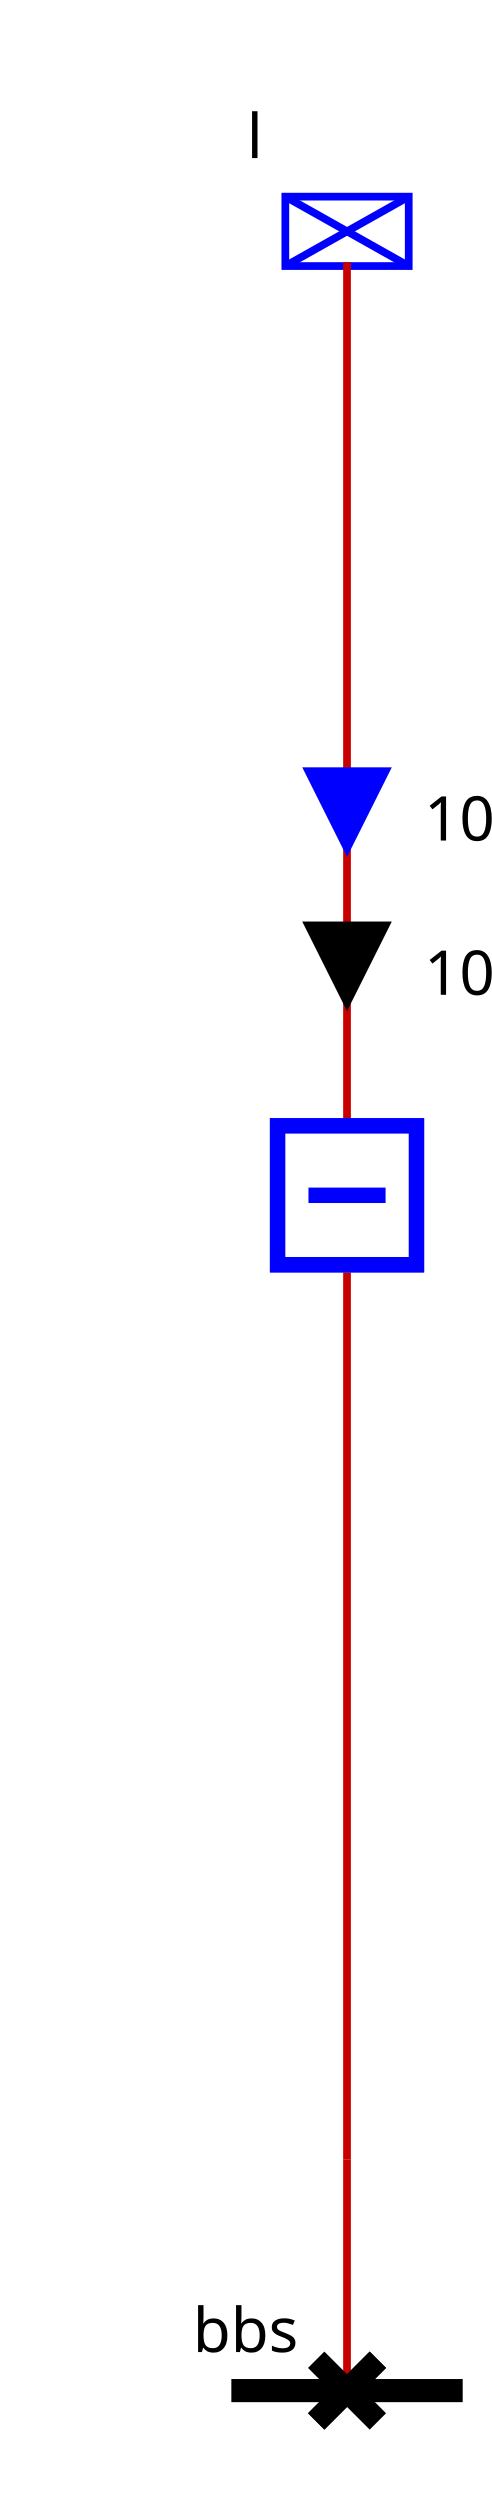
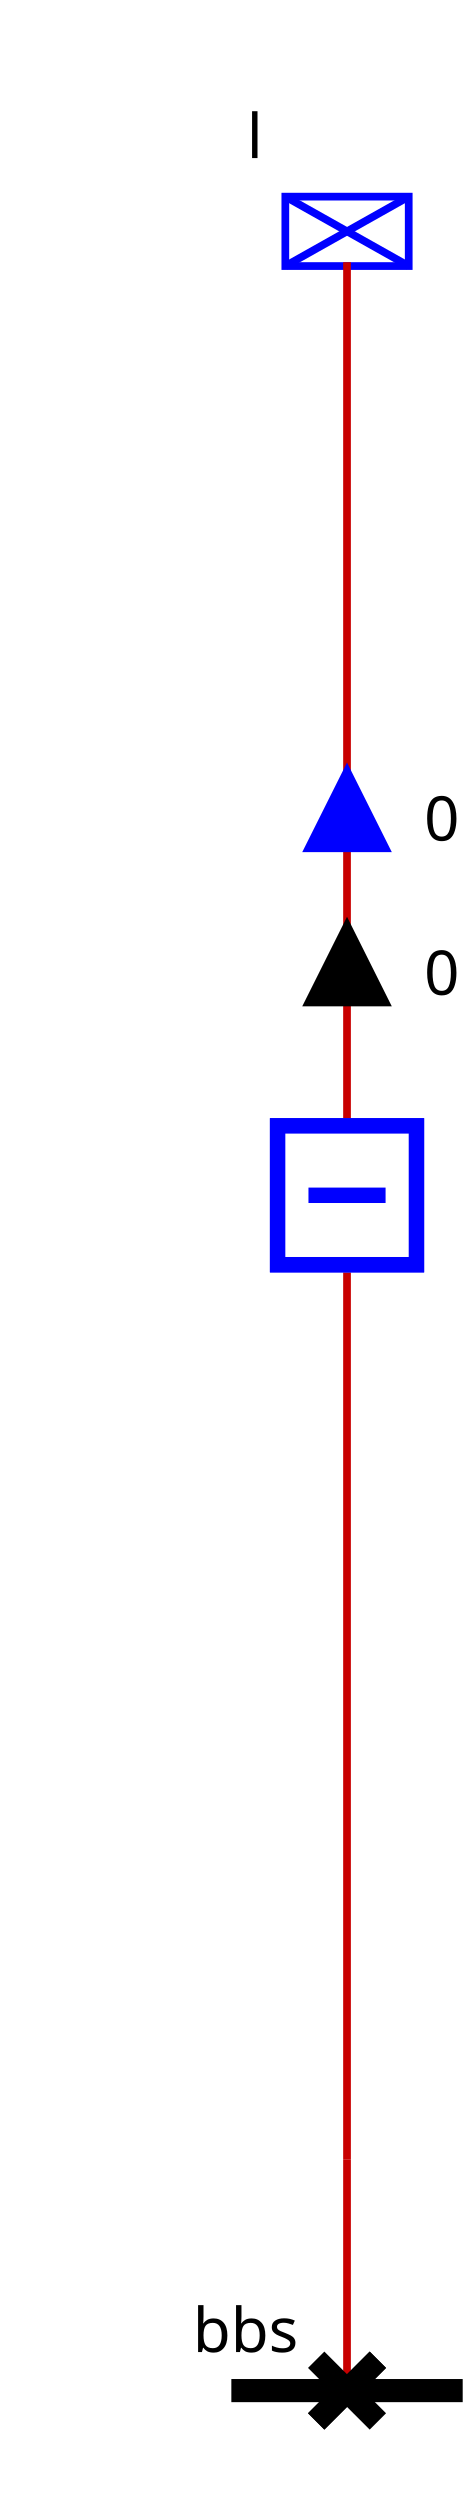
<svg xmlns="http://www.w3.org/2000/svg">
  <style>.BUSBAR_SECTION {
    stroke: rgb(0,0,0);
    stroke-width: 3;
}

.BREAKER {
    stroke: rgb(0, 0, 255);
    stroke-width: 2;
    fill: rgb(255, 255, 255);
}

.DISCONNECTOR {
    stroke: rgb(0, 0, 0);
    stroke-width: 3
}

.GENERATOR {
    stroke: rgb(0, 0, 255);
    stroke-width: 1;
    fill: rgb(255, 255, 255);
}

.LOAD {
    stroke: rgb(0, 0, 255);
    stroke-width: 1;
    fill: rgb(255, 255, 255);
}

.LOAD_BREAK_SWITCH {
    stroke: rgb(0, 0, 255);
    stroke-width: 1;
    fill: rgb(255, 255, 255);
}

.NODE {
    stroke: rgb(0, 0, 0);
    fill: rgb(0, 0, 0);
    fill-opacity: 1;
}

.CAPACITOR {
    stroke: rgb(0, 0, 255);
    stroke-width: 1;
    fill-opacity: 0;
}

.INDUCTOR {
    stroke: rgb(0, 0, 255);
    stroke-width: 1;
    fill-opacity: 0;
}

.STATIC_VAR_COMPENSATOR {
    stroke: rgb(0, 0, 255);
}

.TWO_WINDINGS_TRANSFORMER {
    stroke: rgb(0, 0, 255);
    fill-opacity: 0;
}

.THREE_WINDINGS_TRANSFORMER {
    stroke: rgb(0, 0, 255);
    fill-opacity: 0;
}

.VSC_CONVERTER_STATION {
    stroke: rgb(0, 0, 255);
    font-size: 7.431px;
    line-height: 1.25;
    font-family: sans-serif;
    font-variant-ligatures: normal;
    font-variant-caps: normal;
    font-variant-numeric: normal;
    font-feature-settings: normal;
    text-align: start;
    letter-spacing: 0px;
    word-spacing: 0px;
    writing-mode: lr-tb;
    text-anchor: start;
    stroke-miterlimit: 4;
}

.PHASE_SHIFT_TRANSFORMER {
    stroke: rgb(0, 0, 255);
    stroke-linecap: butt;
    stroke-linejoin: miter;
    stroke-miterlimit: 4;
    stroke-width: 1;
    fill: rgb(255, 255, 255);
}

.wire {
    stroke: rgb(200,0,0);
    stroke-width: 1;
    fill-opacity: 0;
}

.grid {
    stroke: rgb(0,55,0);
    stroke-width: 1;
    stroke-dasharray: 1,10;
}

.component-label {
    fill: black;
    color: black;
    stroke: none;
    fill-opacity: 1;
}
.ARROW1__95_l_UP .arrow-up {stroke: black; fill: black; fill-opacity:1; visibility: visible;}.ARROW1__95_l_UP .arrow-down { fill-opacity:0; visibility: hidden;}.ARROW1__95_l_DOWN .arrow-down {stroke: black; fill: black; fill-opacity:1;  visibility: visible;}.ARROW1__95_l_DOWN .arrow-up { fill-opacity:0; visibility: hidden;}.ARROW2__95_l_UP .arrow-up {stroke: blue; fill: blue; fill-opacity:1; visibility: visible;}.ARROW2__95_l_UP .arrow-down { fill-opacity:0; visibility: hidden;}.ARROW2__95_l_DOWN .arrow-down {stroke: blue; fill: blue; fill-opacity:1;  visibility: visible;}.ARROW2__95_l_DOWN .arrow-up { fill-opacity:0; visibility: hidden;}.idd .open { visibility: hidden;}.idd .closed { visibility: visible;}.idb .open { visibility: hidden;}.idb .closed { visibility: visible;}</style>
  <g>
    <g class="BUSBAR_SECTION idnetwork1_95_bbs" id="idnetwork1_95_bbs" transform="translate(30.0,310.0)">
      <line y2="0" x1="0" x2="30.0" y1="0" />
      <text x="-5.0" font-size="8" y="-5.0" transform="rotate(0,0,0)" font-family="Verdana" class="component-label" id="network1_bbs_NW_LABEL">bbs</text>
    </g>
    <g class="LOAD idnetwork1_95_l" id="idnetwork1_95_l" transform="translate(37.0,25.5)">
      <rect height="9" width="16" />
      <line y2="9" x1="0" x2="16" y1="0" />
      <line y2="9" x1="16" x2="0" y1="0" />
      <text x="-5.0" font-size="8" y="-5.0" transform="rotate(0,0,0)" font-family="Verdana" class="component-label" id="network1_l_N_LABEL">l</text>
    </g>
    <g class="NODE idnetwork1_95_FICT_95_vl_95_dFictif" id="idnetwork1_95_FICT_95_vl_95_dFictif" transform="translate(41.0,276.0)" />
    <polyline class="wire wire_vl" points="45.0,310.0,45.0,310.0" id="idnetwork1_95_vl_95_Wire0" />
    <polyline class="wire wire_vl" points="45.0,145.0,45.0,34.0" id="idnetwork1_95_vl_95_Wire1" />
-     <g class="ARROW1__95_l_UP" id="idnetwork1_95_vl_95_Wire1_ARROW1" transform="matrix(1.0,-0.0,0.0,1.0,40.0,120.0)">
+     <g class="ARROW1__95_l_DOWN" id="idnetwork1_95_vl_95_Wire1_ARROW1" transform="matrix(1.0,-0.0,0.0,1.0,40.0,120.0)">
      <g class="arrow-up" id="network1_idnetwork1_95_vl_95_Wire1_ARROW1_ARROW-arrow-up" transform="rotate(180.0,5.0,5.0)">
        <polygon points="5,0 10,10 0,10" />
      </g>
      <g class="arrow-down" id="network1_idnetwork1_95_vl_95_Wire1_ARROW1_ARROW-arrow-down" transform="rotate(180.0,5.0,5.0)">
        <polygon points="0,0 10,0 5,10" />
      </g>
-       <text x="15.0" font-size="8" y="9.0" class="component-label" font-family="Verdana" transform="rotate(0,0,0)">10</text>
+       <text x="15.0" font-size="8" y="9.0" class="component-label" font-family="Verdana" transform="rotate(0,0,0)">0</text>
    </g>
-     <g class="ARROW2__95_l_UP" id="idnetwork1_95_vl_95_Wire1_ARROW2" transform="matrix(1.0,-0.0,0.0,1.0,40.0,100.0)">
+     <g class="ARROW2__95_l_DOWN" id="idnetwork1_95_vl_95_Wire1_ARROW2" transform="matrix(1.0,-0.0,0.0,1.0,40.0,100.0)">
      <g class="arrow-up" id="network1_idnetwork1_95_vl_95_Wire1_ARROW2_ARROW-arrow-up" transform="rotate(180.0,5.0,5.0)">
        <polygon points="5,0 10,10 0,10" />
      </g>
      <g class="arrow-down" id="network1_idnetwork1_95_vl_95_Wire1_ARROW2_ARROW-arrow-down" transform="rotate(180.0,5.0,5.0)">
        <polygon points="0,0 10,0 5,10" />
      </g>
-       <text x="15.0" font-size="8" y="9.0" class="component-label" font-family="Verdana" transform="rotate(0,0,0)">10</text>
+       <text x="15.0" font-size="8" y="9.0" class="component-label" font-family="Verdana" transform="rotate(0,0,0)">0</text>
    </g>
    <polyline class="wire wire_vl" points="45.0,165.0,45.0,280.0" id="idnetwork1_95_vl_95_Wire2" />
    <polyline class="wire wire_vl" points="45.0,310.0,45.0,280.0" id="idnetwork1_95_vl_95_Wire3" />
    <g class="DISCONNECTOR idnetwork1_95_d" id="idnetwork1_95_d" transform="translate(41.0,306.0)">
      <g class="closed" id="network1_idnetwork1_95_d_DISCONNECTOR-closed">
        <line y2="8" x1="0" x2="8" y1="0" />
        <line y2="8" x1="8" x2="0" y1="0" />
      </g>
      <g class="open" id="network1_idnetwork1_95_d_DISCONNECTOR-open">
        <line y2="8" x1="8" x2="0" y1="0" />
      </g>
    </g>
    <g class="BREAKER idnetwork1_95_b" id="idnetwork1_95_b" transform="translate(35.0,145.0)">
      <g class="closed" id="network1_idnetwork1_95_b_BREAKER-closed">
        <rect x="1" width="18" y="1" height="18" />
        <line y2="15" x1="10" x2="10" y1="5" />
      </g>
      <g class="open" id="network1_idnetwork1_95_b_BREAKER-open">
        <rect x="1" width="18" y="1" height="18" />
        <line y2="10" x1="5" x2="15" y1="10" />
      </g>
    </g>
    <g id="network1_LABEL_VL_vl">
      <text x="0.0" font-size="12" y="0.0" class="component-label" font-family="Verdana" transform="rotate(0,0,0)">vl</text>
    </g>
  </g>
</svg>
